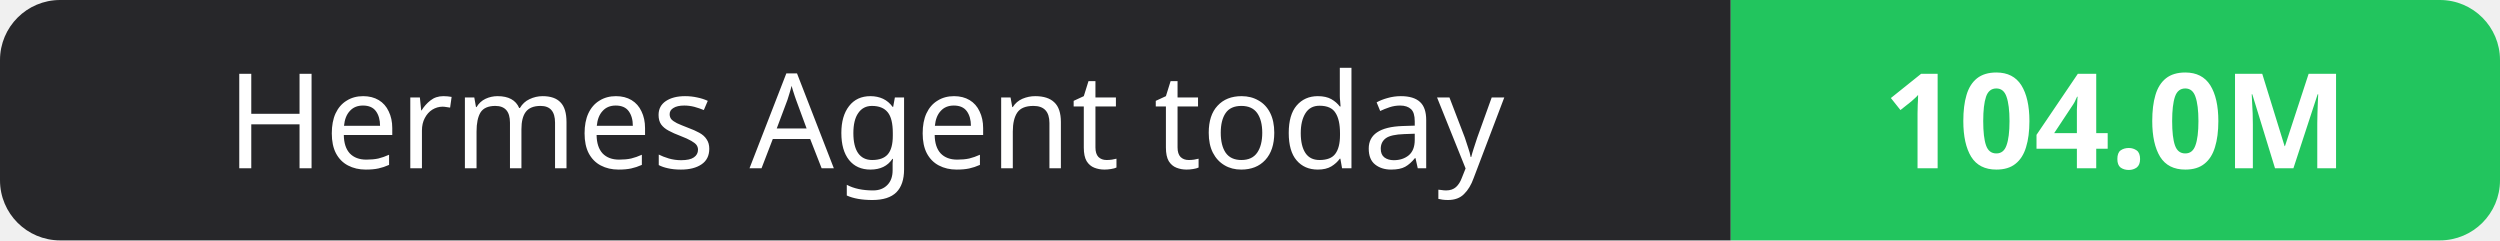
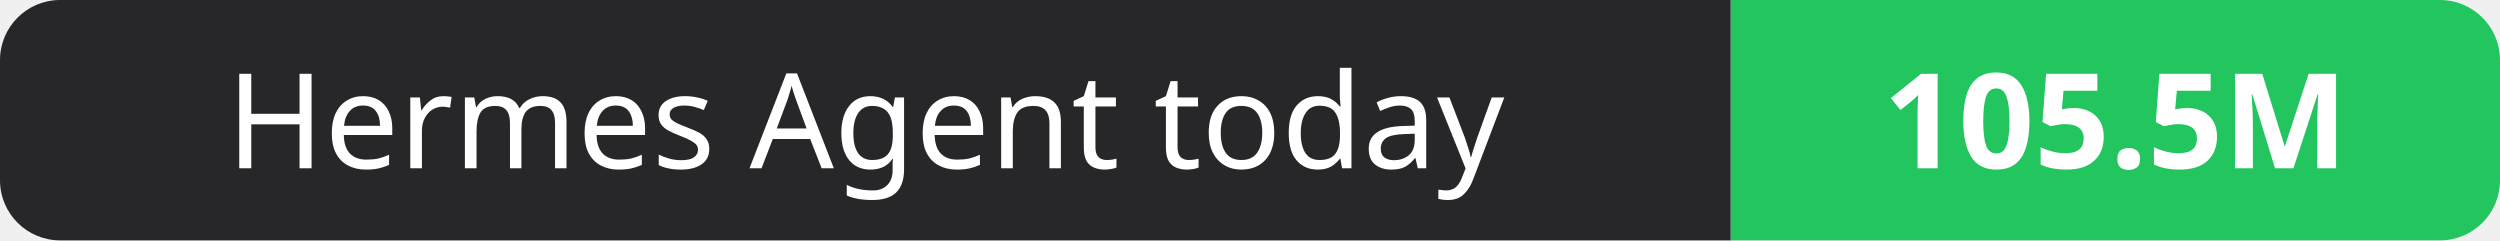
- <svg xmlns="http://www.w3.org/2000/svg" width="208" height="20" role="img" aria-label="Hermes Agent today: 104.0M">
+ <svg xmlns="http://www.w3.org/2000/svg" width="208" height="20" role="img" aria-label="Hermes Agent today: 105.5M">
  <clipPath id="r">
    <rect width="208" height="20" rx="5" fill="#fff" />
  </clipPath>
  <g clip-path="url(#r)">
    <rect width="144" height="20" fill="#27272a" />
    <rect x="144" width="64" height="20" fill="#22c55e" />
  </g>
  <g fill="#fff" text-anchor="middle" font-family="Verdana,Geneva,sans-serif" font-size="11">
    <text x="72.0" y="14">Hermes Agent today</text>
-     <text x="176.0" y="14" font-weight="700">104.0M</text>
+     <text x="176.0" y="14" font-weight="700">105.5M</text>
  </g>
</svg>
